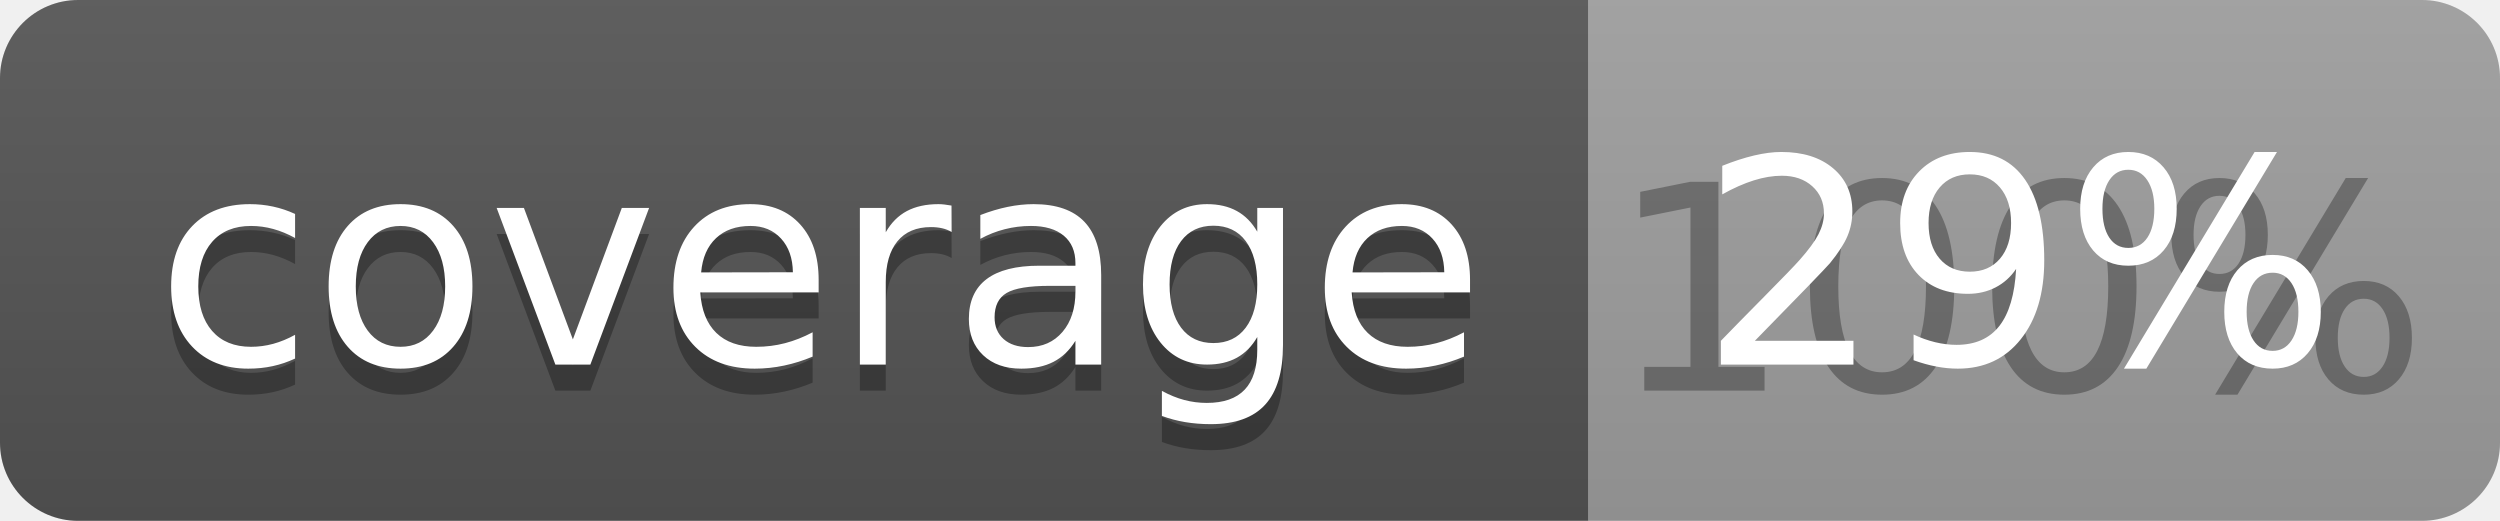
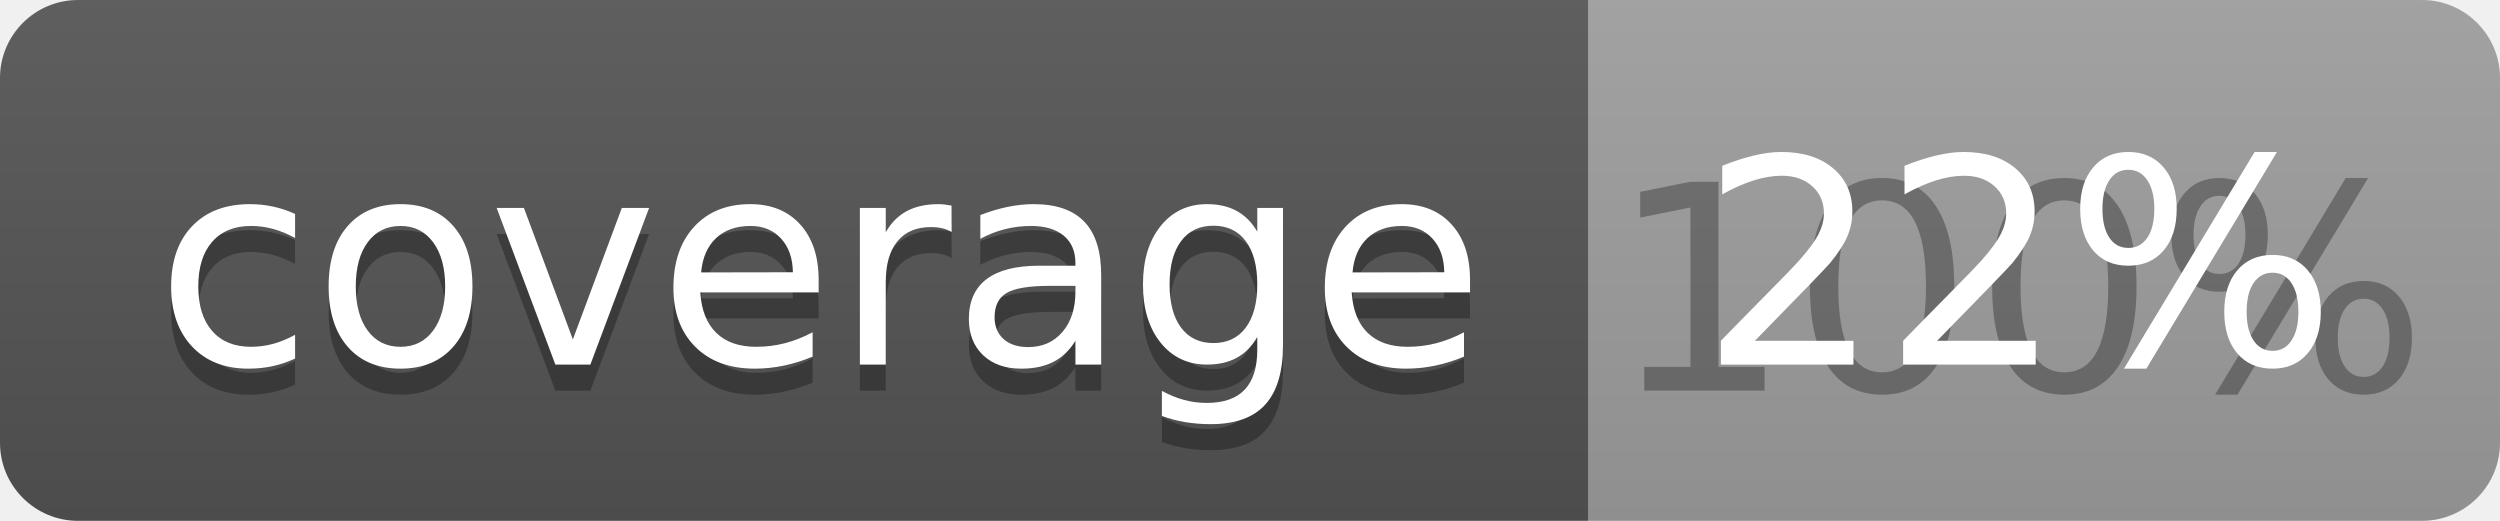
<svg xmlns="http://www.w3.org/2000/svg" width="96" height="20">
  <linearGradient id="b" x2="0" y2="100%">
    <stop offset="0" stop-color="#bbb" stop-opacity=".1" />
    <stop offset="1" stop-opacity=".1" />
  </linearGradient>
  <clipPath id="a">
    <rect width="96" height="20" rx="3" fill="#fff" />
  </clipPath>
  <g clip-path="url(#a)">
    <path fill="#555" d="M0 0h61v20H0z" />
    <path fill="#9F9F9F" d="M61 0h35v20H61z" />
    <path fill="url(#b)" d="M0 0h96v20H0z" />
  </g>
  <g fill="#fff" text-anchor="middle" font-family="DejaVu Sans,Verdana,Geneva,sans-serif" font-size="110">
    <text x="315" y="150" fill="#010101" fill-opacity=".3" transform="scale(.1)" textLength="510">coverage</text>
    <text x="315" y="140" transform="scale(.1)" textLength="510">coverage</text>
    <text x="775" y="150" fill="#010101" fill-opacity=".3" transform="scale(.1)" textLength="250">100%</text>
-     <text x="775" y="140" transform="scale(.1)" textLength="250">29%</text>
+     <text x="775" y="140" transform="scale(.1)" textLength="250">22%</text>
  </g>
</svg>
